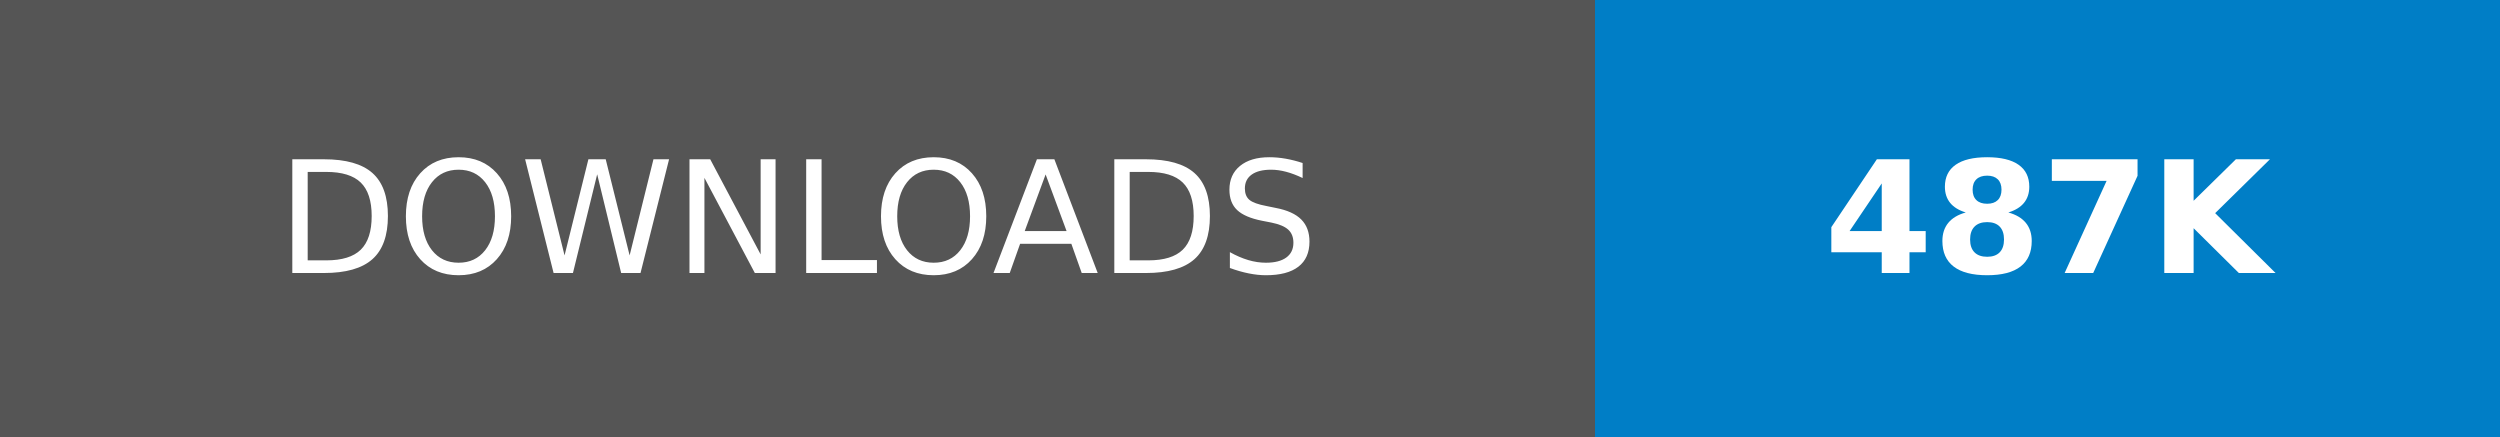
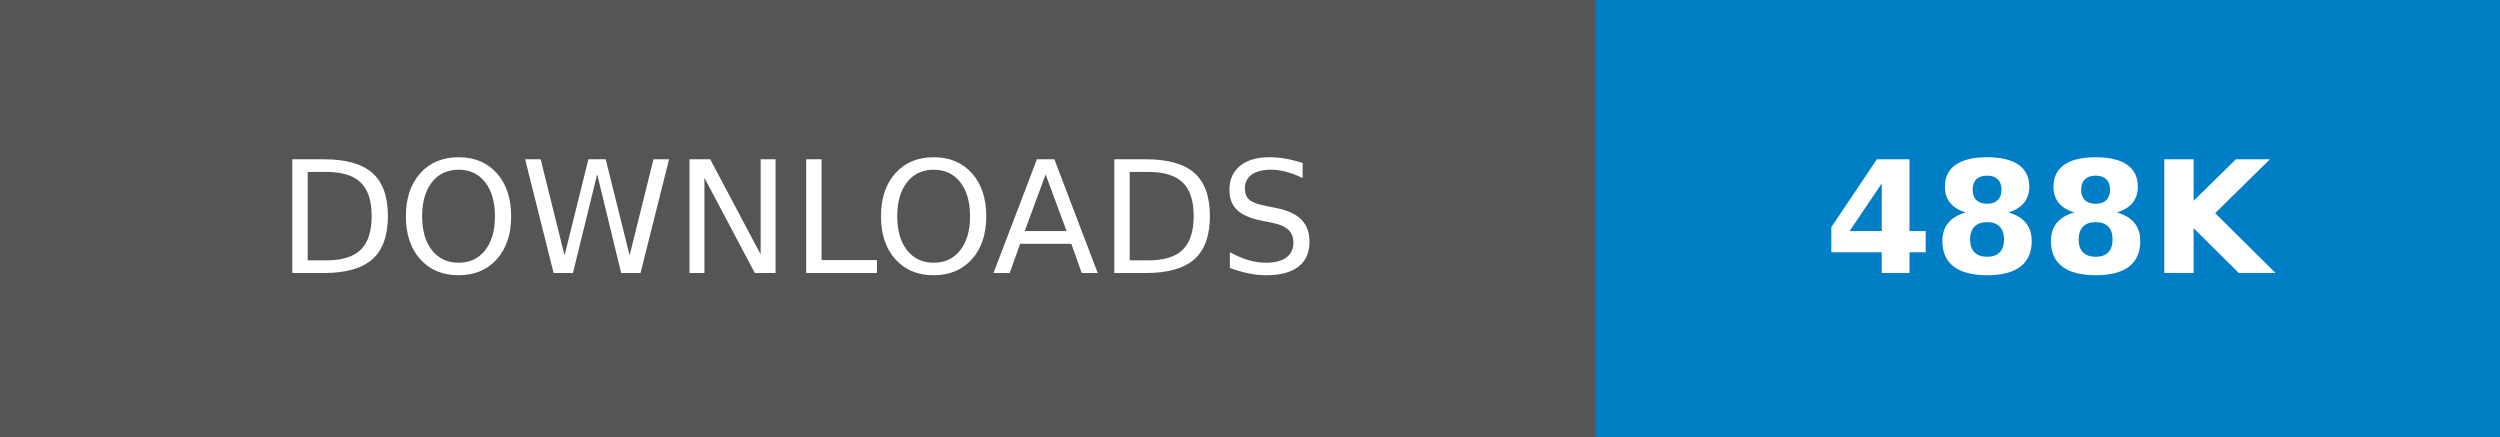
- <svg xmlns="http://www.w3.org/2000/svg" width="160.25" height="28" role="img" aria-label="DOWNLOADS: 487K">
+ <svg xmlns="http://www.w3.org/2000/svg" width="160.25" height="28" role="img" aria-label="DOWNLOADS: 488K">
  <g shape-rendering="crispEdges">
    <rect width="102.25" height="28" fill="#555" />
    <rect x="102.25" width="58" height="28" fill="#007ec6" />
  </g>
  <g fill="#fff" text-anchor="middle" font-family="Verdana,Geneva,DejaVu Sans,sans-serif" text-rendering="geometricPrecision" font-size="100">
    <text transform="scale(.1)" x="511.25" y="175" textLength="782.5" fill="#fff">DOWNLOADS</text>
-     <text transform="scale(.1)" x="1312.5" y="175" textLength="340" fill="#fff" font-weight="bold">487K</text>
+     <text transform="scale(.1)" x="1312.5" y="175" textLength="340" fill="#fff" font-weight="bold">488K</text>
  </g>
</svg>
